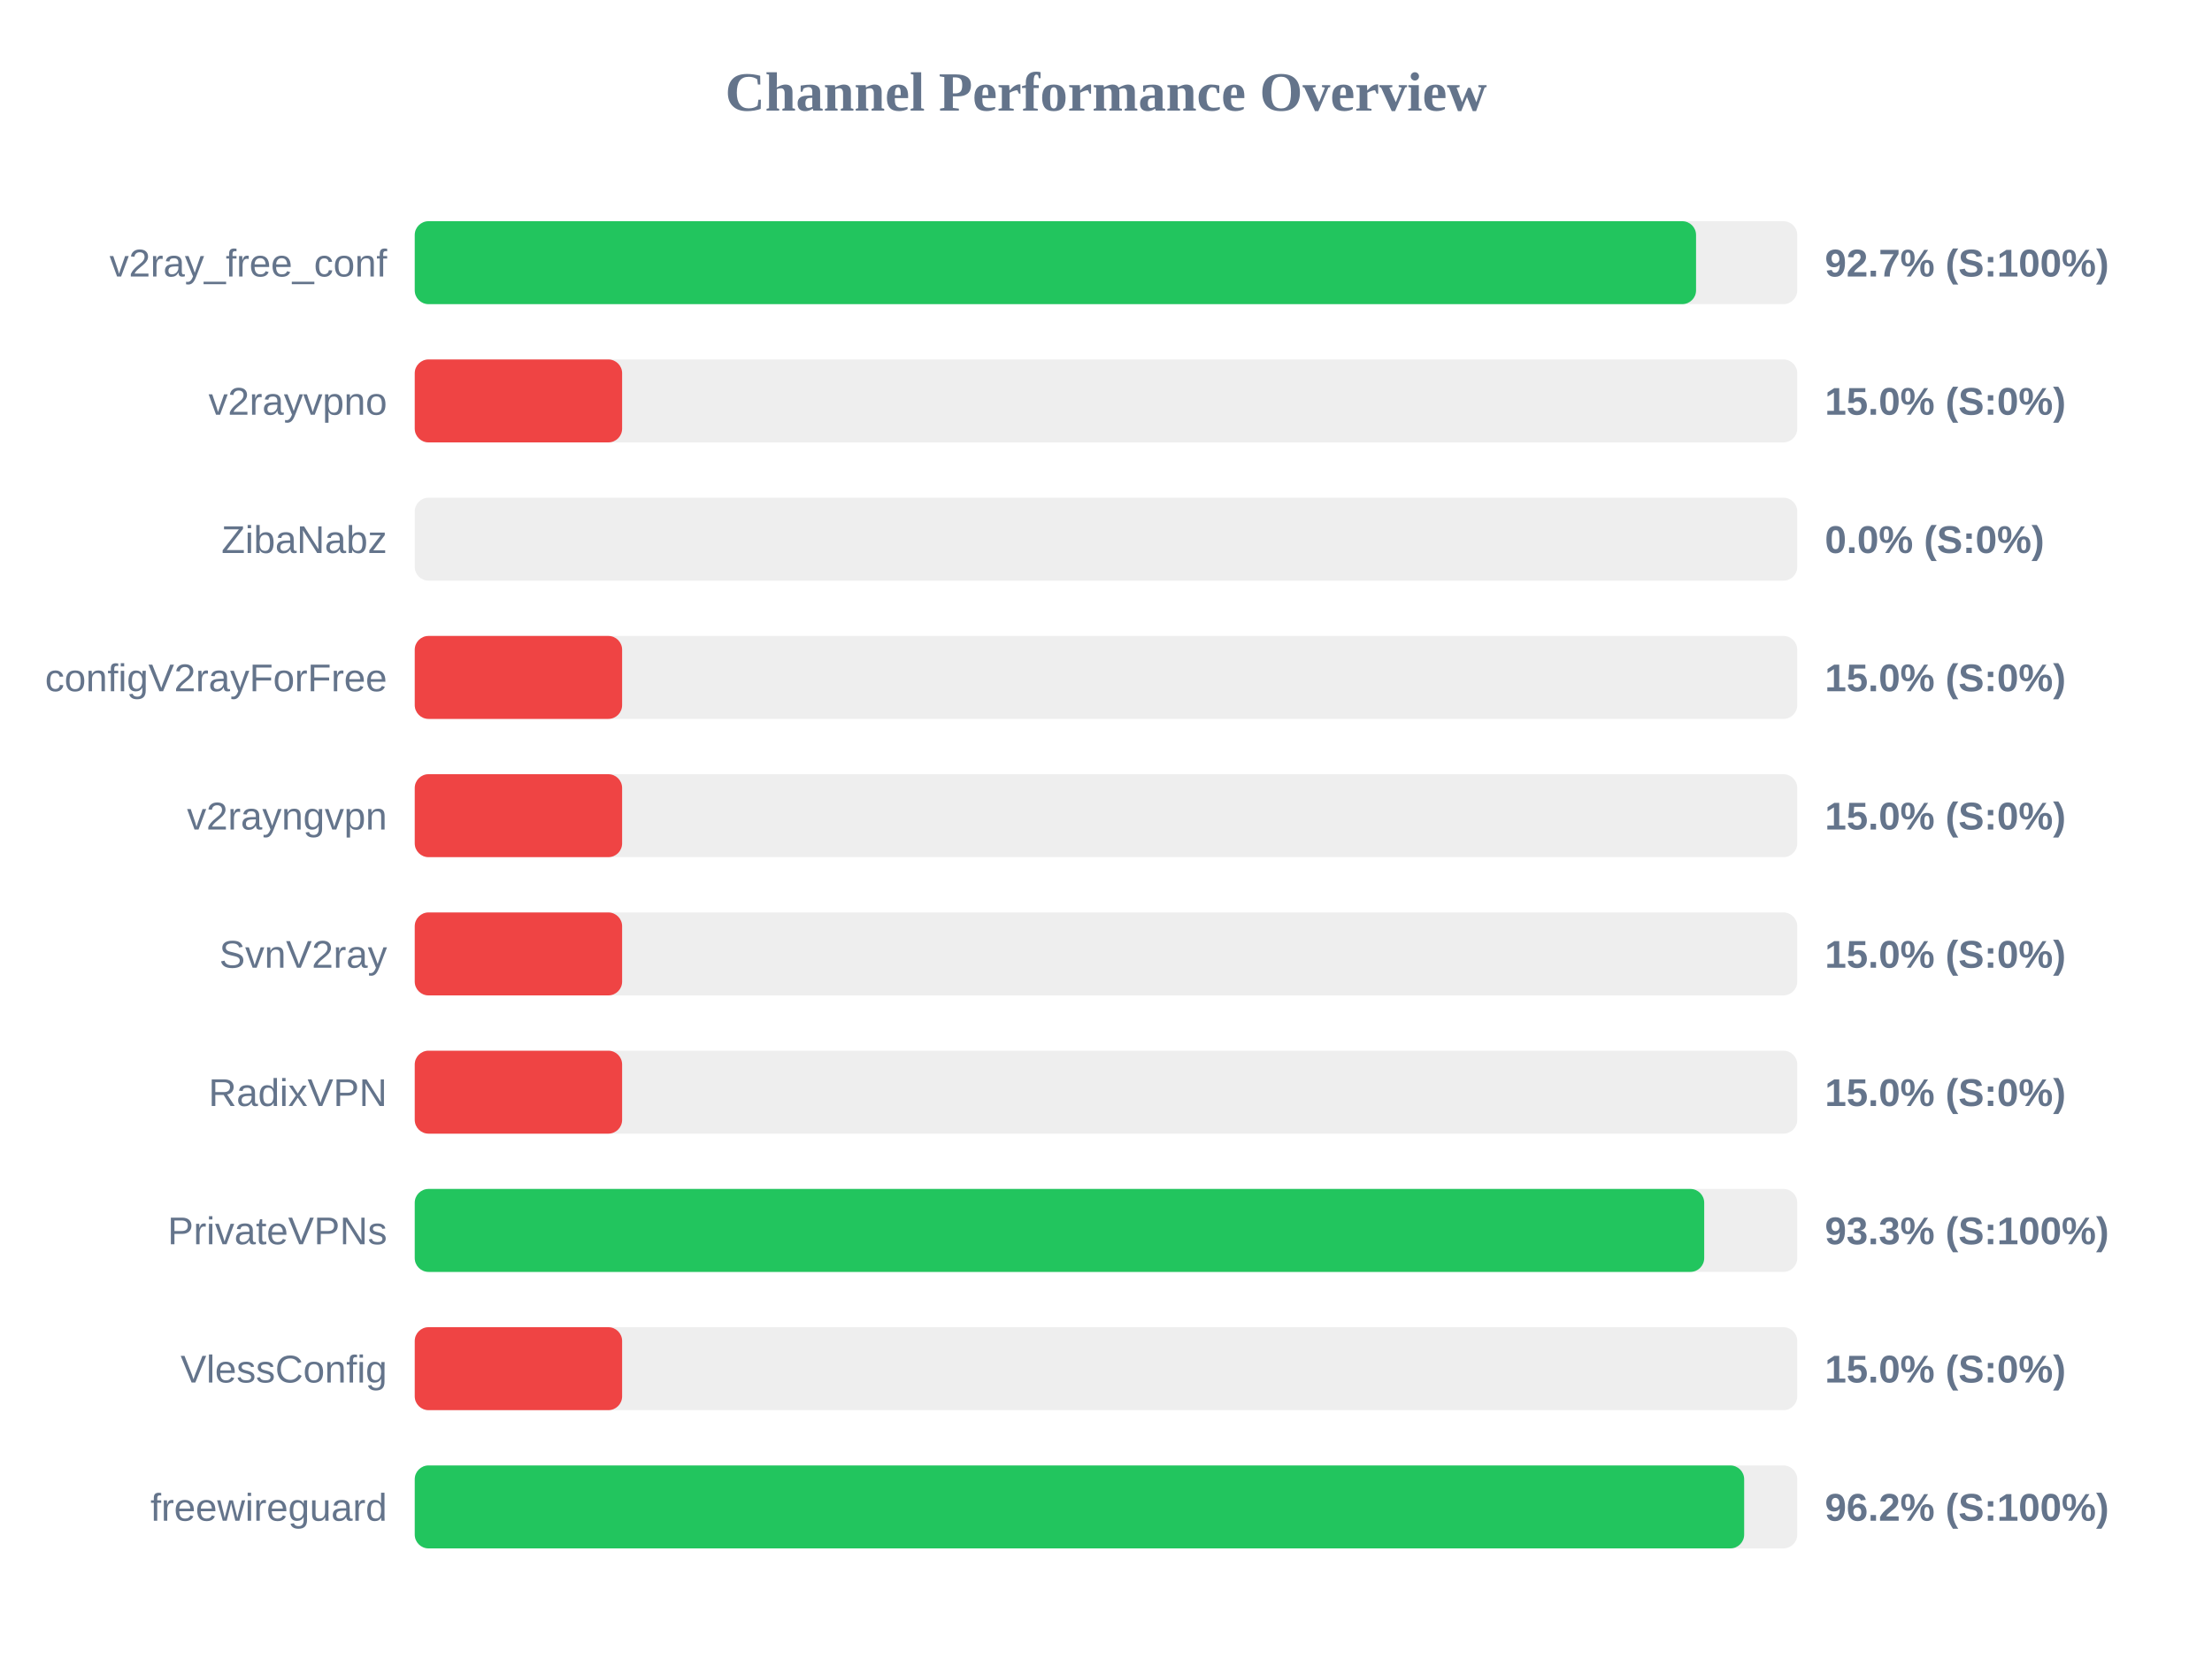
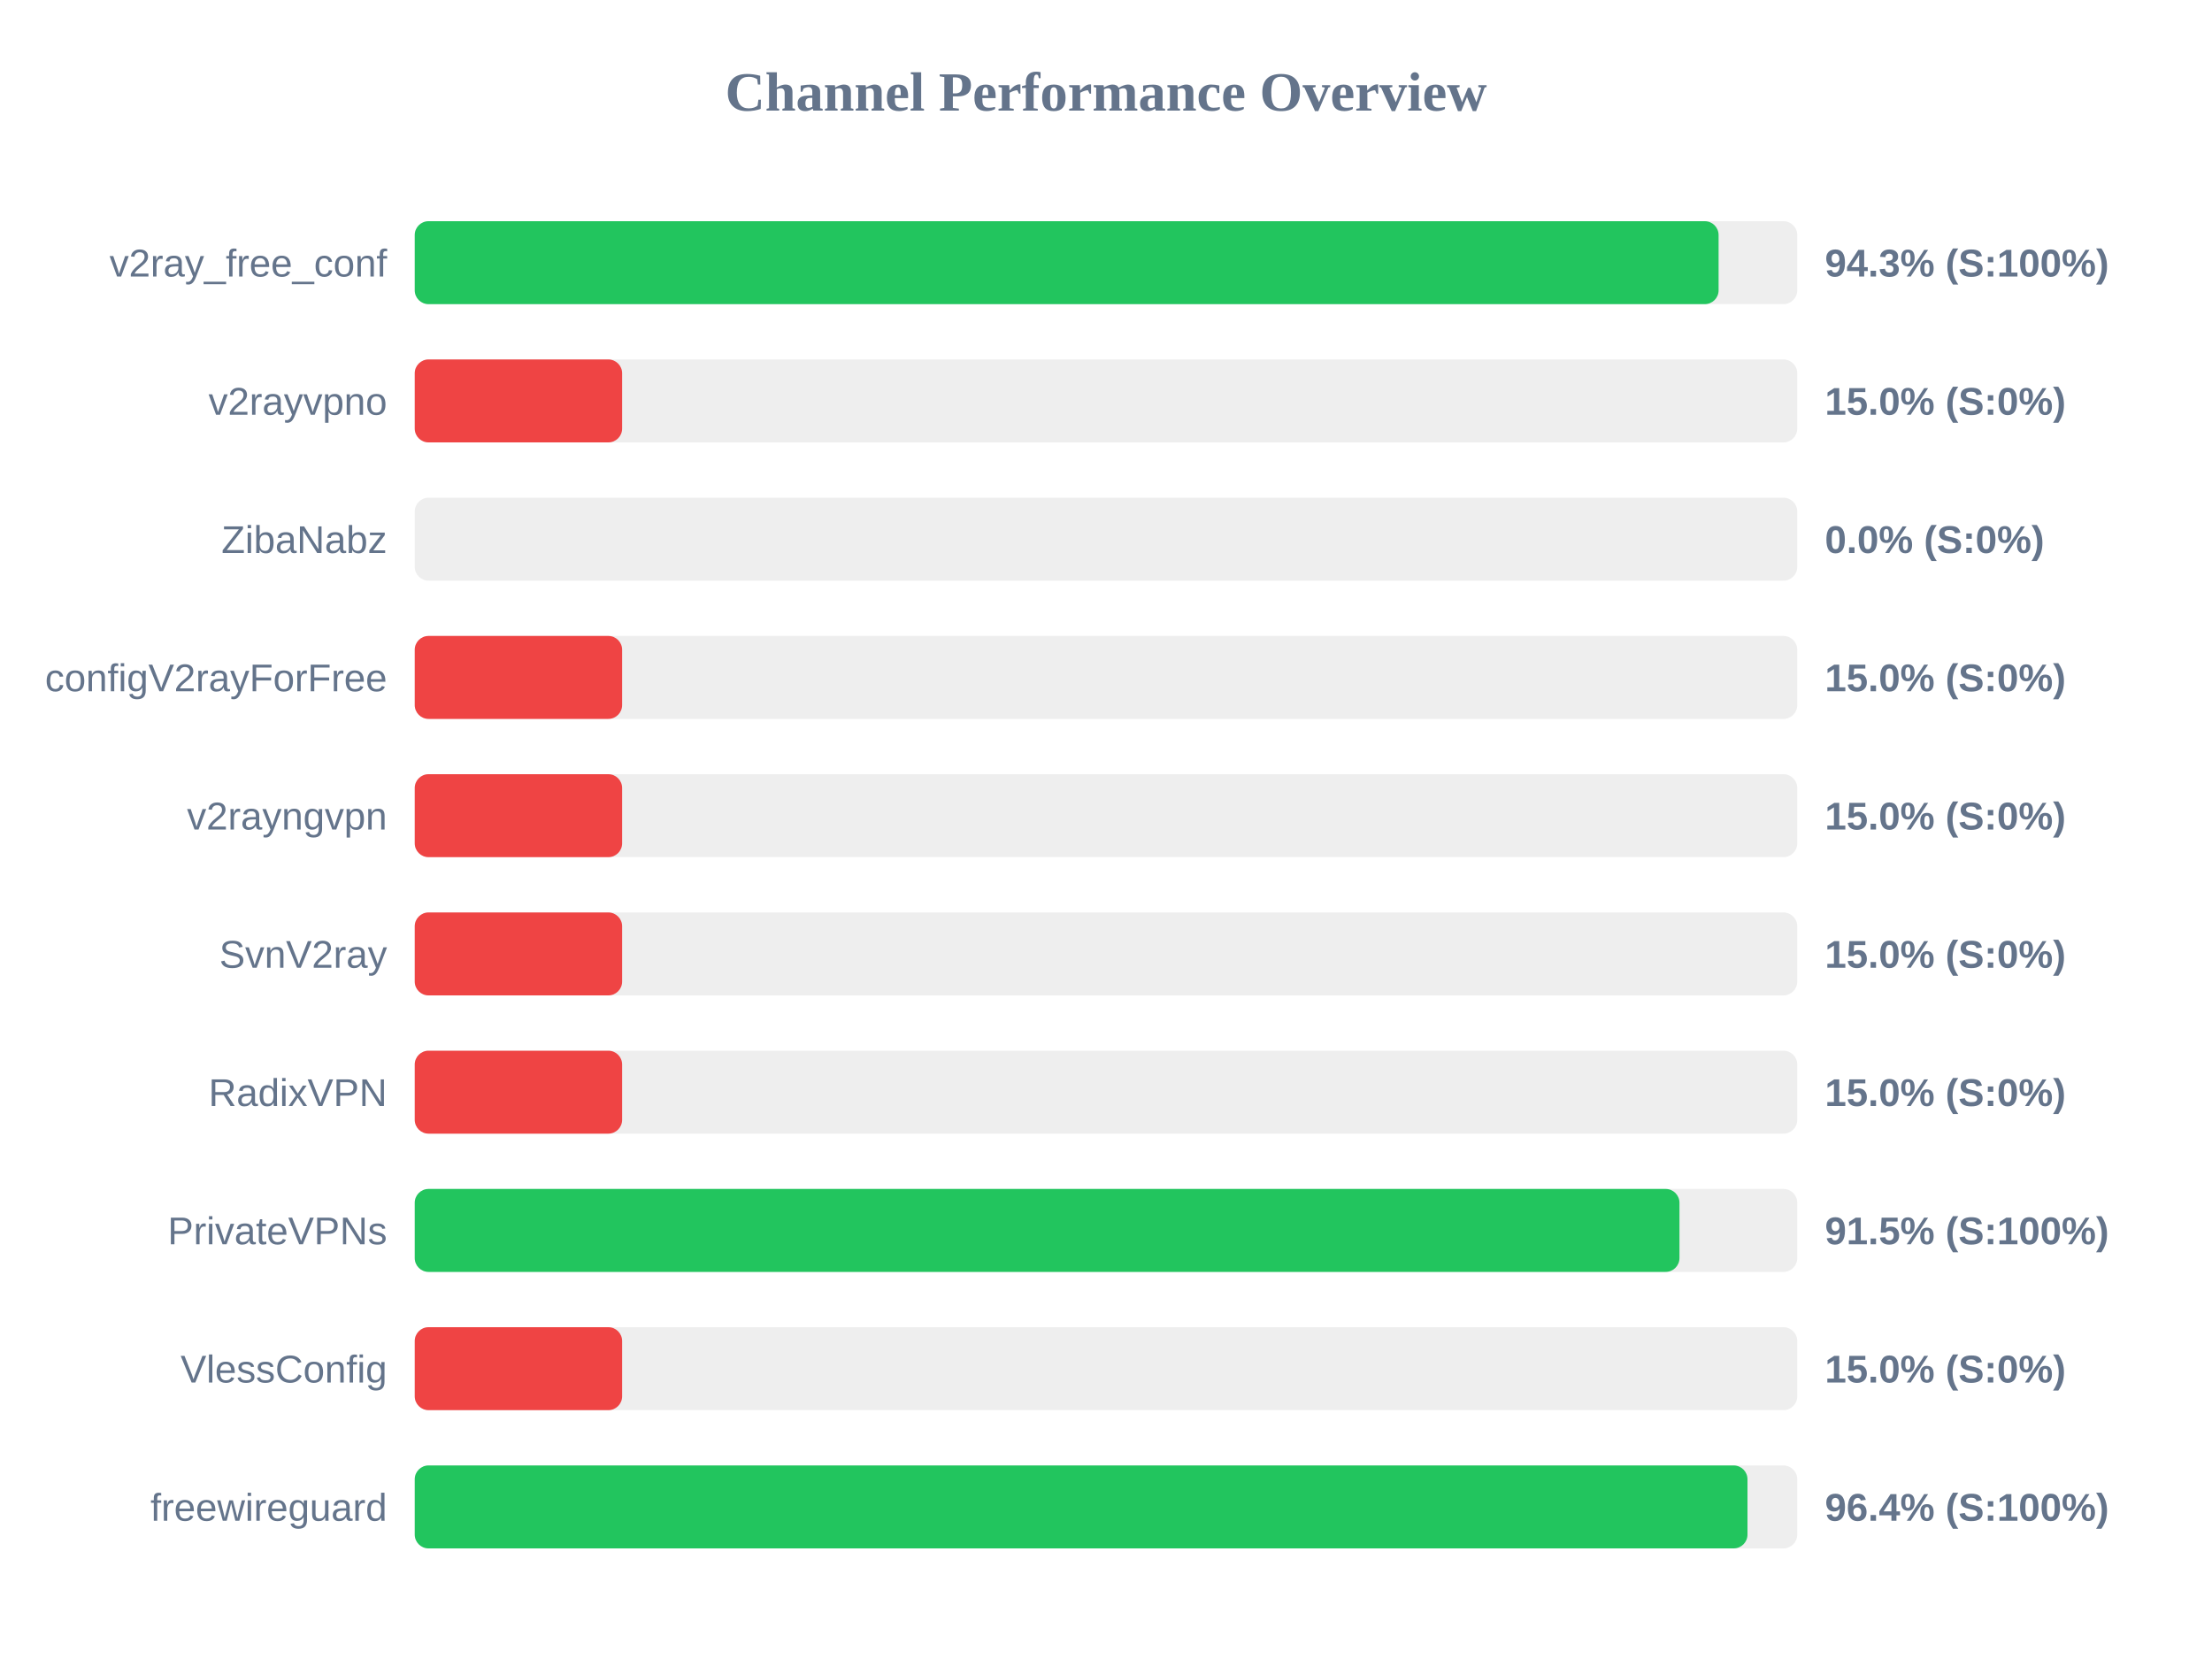
<svg xmlns="http://www.w3.org/2000/svg" width="800" height="600" version="1.1">
  <style>
        .row { font: 14px Arial; fill: #64748b; }
        .score { font: bold 14px Arial; fill: #64748b; }
    </style>
  <text x="400" y="40" text-anchor="middle" font-size="20px" font-weight="bold" fill="#64748b">Channel Performance Overview</text>
  <rect x="150" y="80" width="500" height="30" fill="#eee" rx="5" />
-   <rect x="150" y="80" width="463.4" height="30" fill="#22c55e" rx="5" />
+   <rect x="150" y="80" width="471.55" height="30" fill="#22c55e" rx="5" />
  <text x="140" y="100" text-anchor="end" class="row">v2ray_free_conf</text>
-   <text x="660" y="100" text-anchor="start" class="score">92.7% (S:100%)</text>
+   <text x="660" y="100" text-anchor="start" class="score">94.3% (S:100%)</text>
  <rect x="150" y="130" width="500" height="30" fill="#eee" rx="5" />
  <rect x="150" y="130" width="75.0" height="30" fill="#ef4444" rx="5" />
  <text x="140" y="150" text-anchor="end" class="row">v2rayvpno</text>
  <text x="660" y="150" text-anchor="start" class="score">15.0% (S:0%)</text>
  <rect x="150" y="180" width="500" height="30" fill="#eee" rx="5" />
  <rect x="150" y="180" width="0.0" height="30" fill="#ef4444" rx="5" />
  <text x="140" y="200" text-anchor="end" class="row">ZibaNabz</text>
  <text x="660" y="200" text-anchor="start" class="score">0.0% (S:0%)</text>
  <rect x="150" y="230" width="500" height="30" fill="#eee" rx="5" />
  <rect x="150" y="230" width="75.0" height="30" fill="#ef4444" rx="5" />
  <text x="140" y="250" text-anchor="end" class="row">configV2rayForFree</text>
  <text x="660" y="250" text-anchor="start" class="score">15.0% (S:0%)</text>
  <rect x="150" y="280" width="500" height="30" fill="#eee" rx="5" />
  <rect x="150" y="280" width="75.0" height="30" fill="#ef4444" rx="5" />
  <text x="140" y="300" text-anchor="end" class="row">v2rayngvpn</text>
  <text x="660" y="300" text-anchor="start" class="score">15.0% (S:0%)</text>
  <rect x="150" y="330" width="500" height="30" fill="#eee" rx="5" />
  <rect x="150" y="330" width="75.0" height="30" fill="#ef4444" rx="5" />
  <text x="140" y="350" text-anchor="end" class="row">SvnV2ray</text>
  <text x="660" y="350" text-anchor="start" class="score">15.0% (S:0%)</text>
  <rect x="150" y="380" width="500" height="30" fill="#eee" rx="5" />
  <rect x="150" y="380" width="75.0" height="30" fill="#ef4444" rx="5" />
  <text x="140" y="400" text-anchor="end" class="row">RadixVPN</text>
  <text x="660" y="400" text-anchor="start" class="score">15.0% (S:0%)</text>
  <rect x="150" y="430" width="500" height="30" fill="#eee" rx="5" />
-   <rect x="150" y="430" width="466.35" height="30" fill="#22c55e" rx="5" />
+   <rect x="150" y="430" width="457.4" height="30" fill="#22c55e" rx="5" />
  <text x="140" y="450" text-anchor="end" class="row">PrivateVPNs</text>
-   <text x="660" y="450" text-anchor="start" class="score">93.3% (S:100%)</text>
+   <text x="660" y="450" text-anchor="start" class="score">91.5% (S:100%)</text>
  <rect x="150" y="480" width="500" height="30" fill="#eee" rx="5" />
  <rect x="150" y="480" width="75.0" height="30" fill="#ef4444" rx="5" />
  <text x="140" y="500" text-anchor="end" class="row">VlessConfig</text>
  <text x="660" y="500" text-anchor="start" class="score">15.0% (S:0%)</text>
  <rect x="150" y="530" width="500" height="30" fill="#eee" rx="5" />
-   <rect x="150" y="530" width="480.8" height="30" fill="#22c55e" rx="5" />
+   <rect x="150" y="530" width="482.0" height="30" fill="#22c55e" rx="5" />
  <text x="140" y="550" text-anchor="end" class="row">freewireguard</text>
-   <text x="660" y="550" text-anchor="start" class="score">96.2% (S:100%)</text>
+   <text x="660" y="550" text-anchor="start" class="score">96.4% (S:100%)</text>
</svg>
